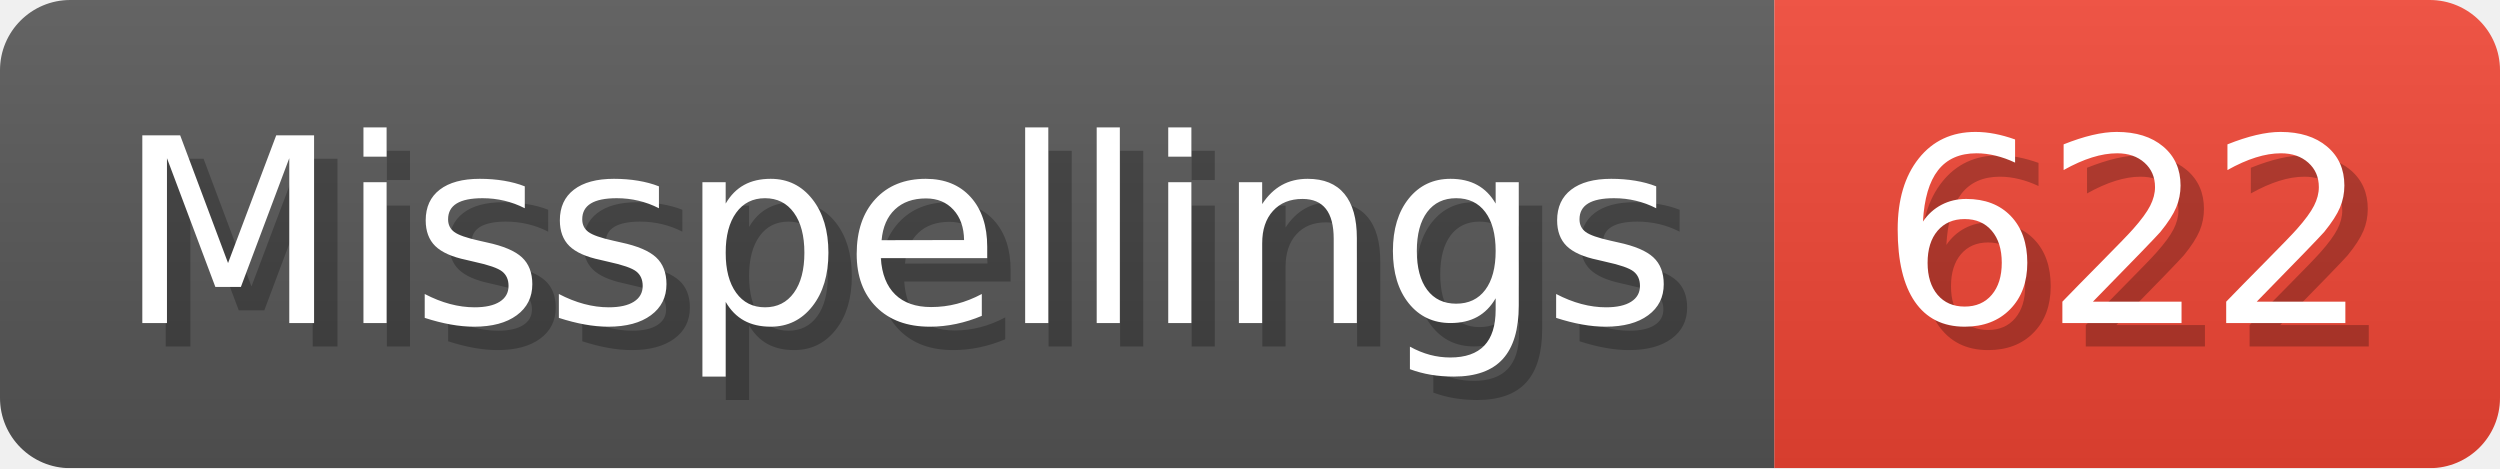
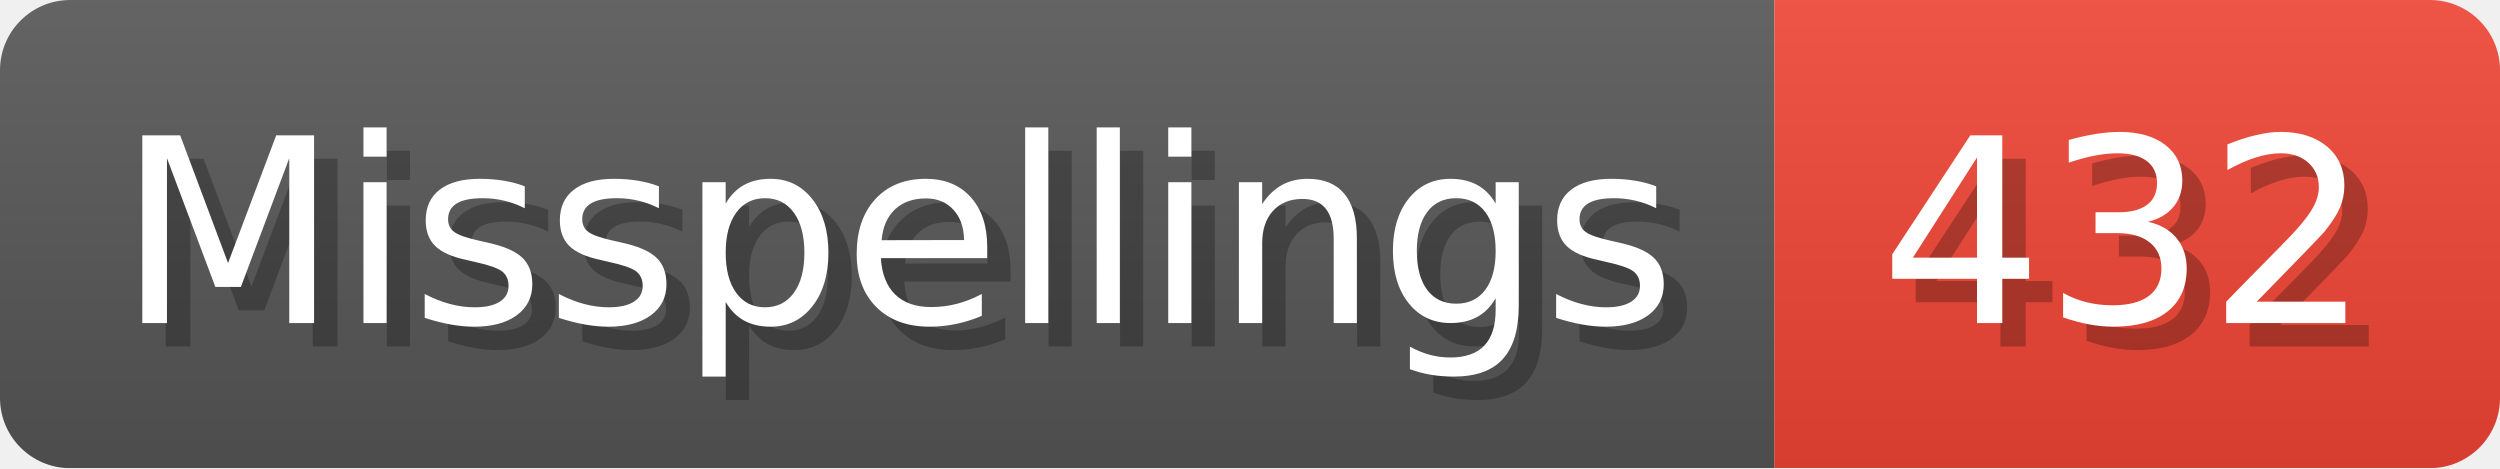
- <svg xmlns="http://www.w3.org/2000/svg" width="106.8" height="20" viewBox="0 0 1068 200" role="img" aria-label="Misspellings: 622">
+ <svg xmlns="http://www.w3.org/2000/svg" width="106.8" height="20" viewBox="0 0 1068 200" role="img" aria-label="Misspellings: 432">
  <linearGradient id="a" x2="0" y2="100%">
    <stop offset="0" stop-opacity=".1" stop-color="#EEE" />
    <stop offset="1" stop-opacity=".1" />
  </linearGradient>
  <mask id="m">
    <rect width="1068" height="200" rx="30" fill="#FFF" />
  </mask>
  <g mask="url(#m)">
    <rect width="758" height="200" fill="#555" />
    <rect width="310" height="200" fill="#E43" x="758" />
    <rect width="1068" height="200" fill="url(#a)" />
  </g>
  <g aria-hidden="true" fill="#fff" text-anchor="start" font-family="Verdana,DejaVu Sans,sans-serif" font-size="110">
    <text x="60" y="148" textLength="658" fill="#000" opacity="0.25">Misspellings</text>
    <text x="50" y="138" textLength="658">Misspellings</text>
-     <text x="813" y="148" textLength="210" fill="#000" opacity="0.25">622</text>
-     <text x="803" y="138" textLength="210">622</text>
+     <text x="813" y="148" textLength="210" fill="#000" opacity="0.25">432</text>
+     <text x="803" y="138" textLength="210">432</text>
  </g>
</svg>
